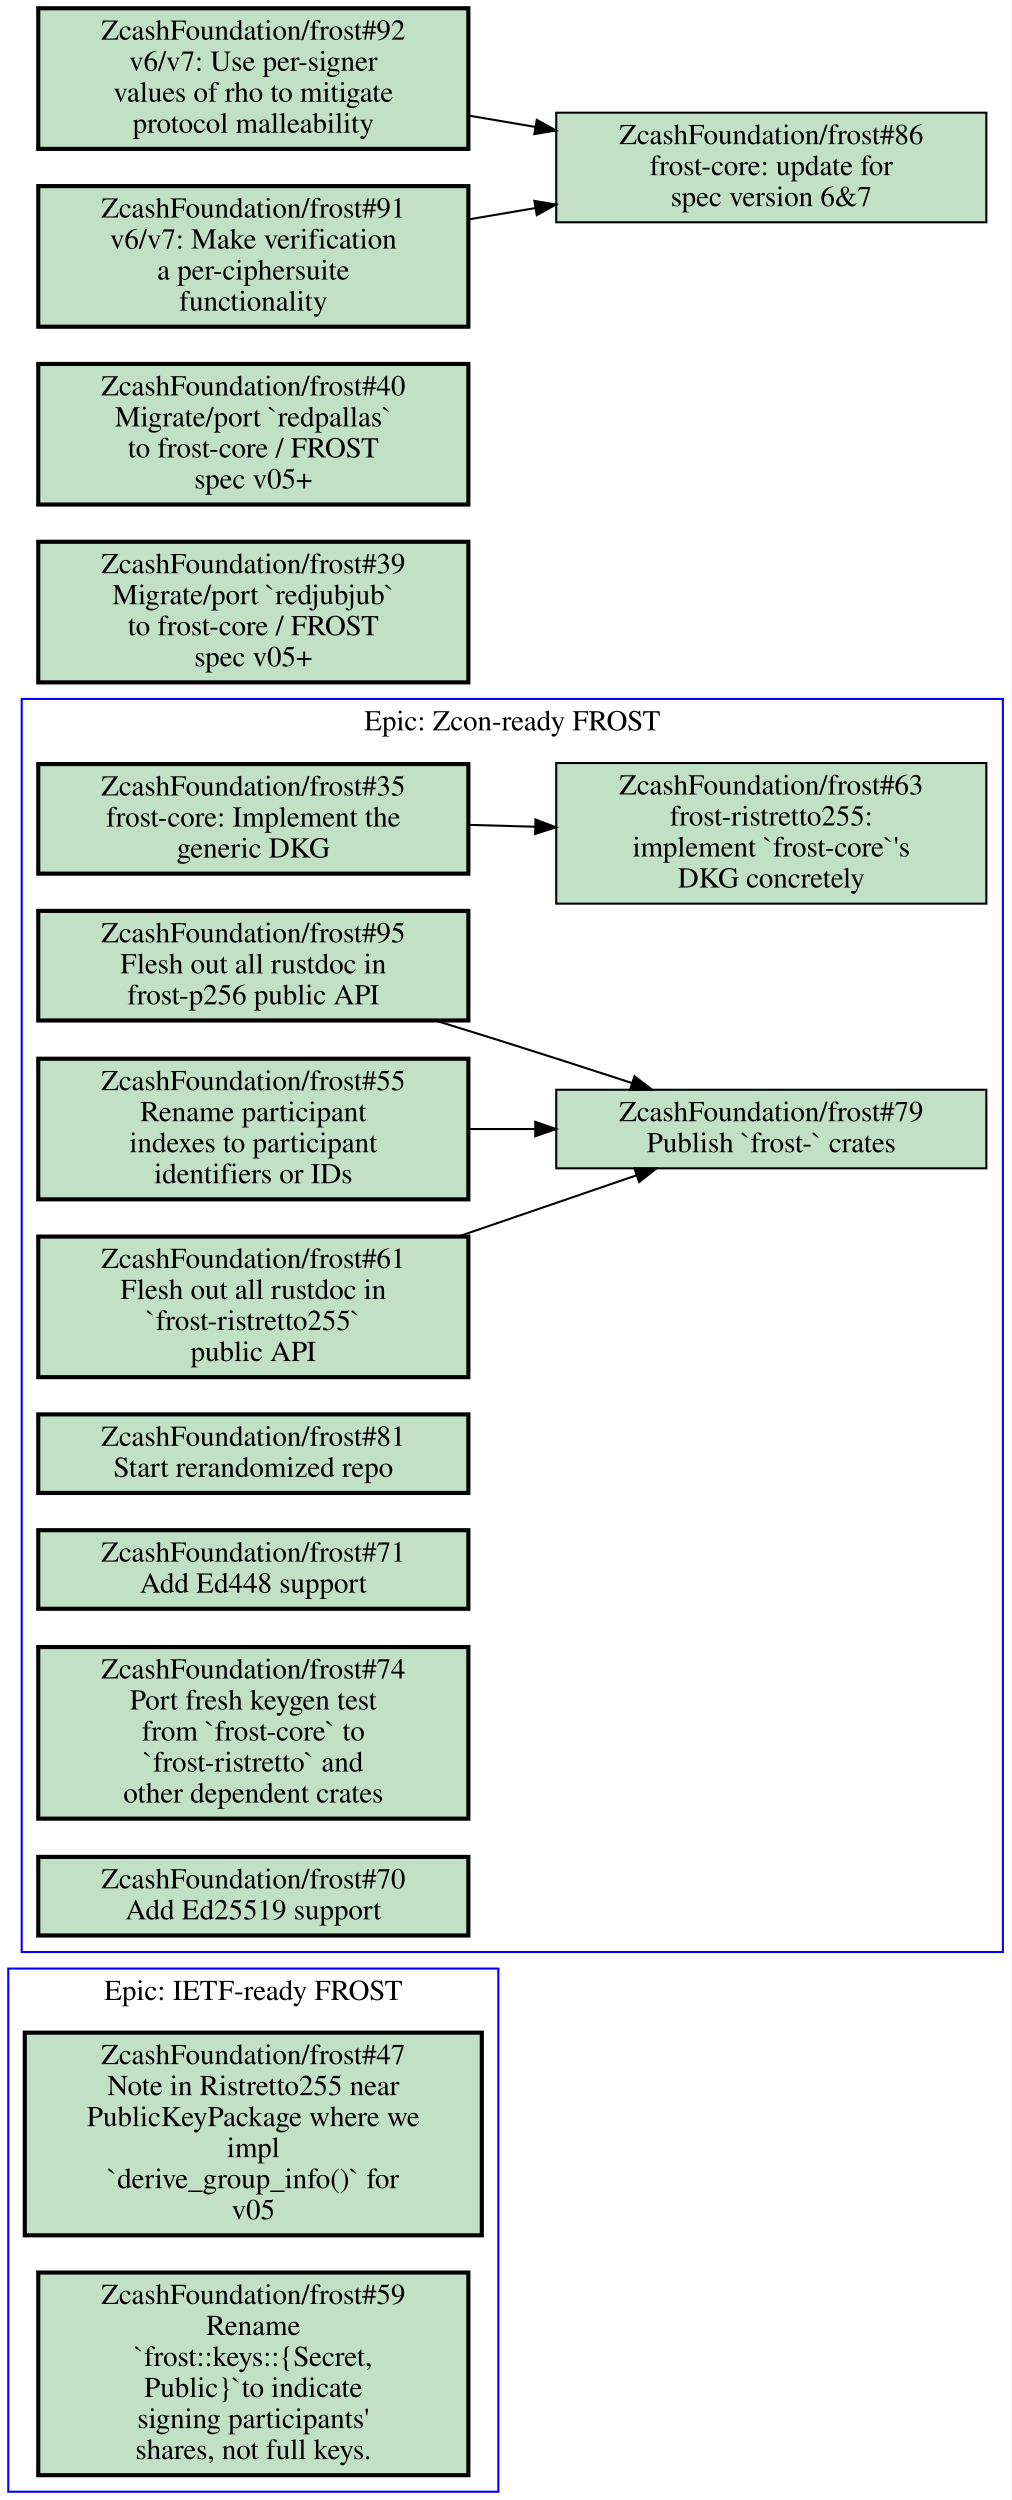
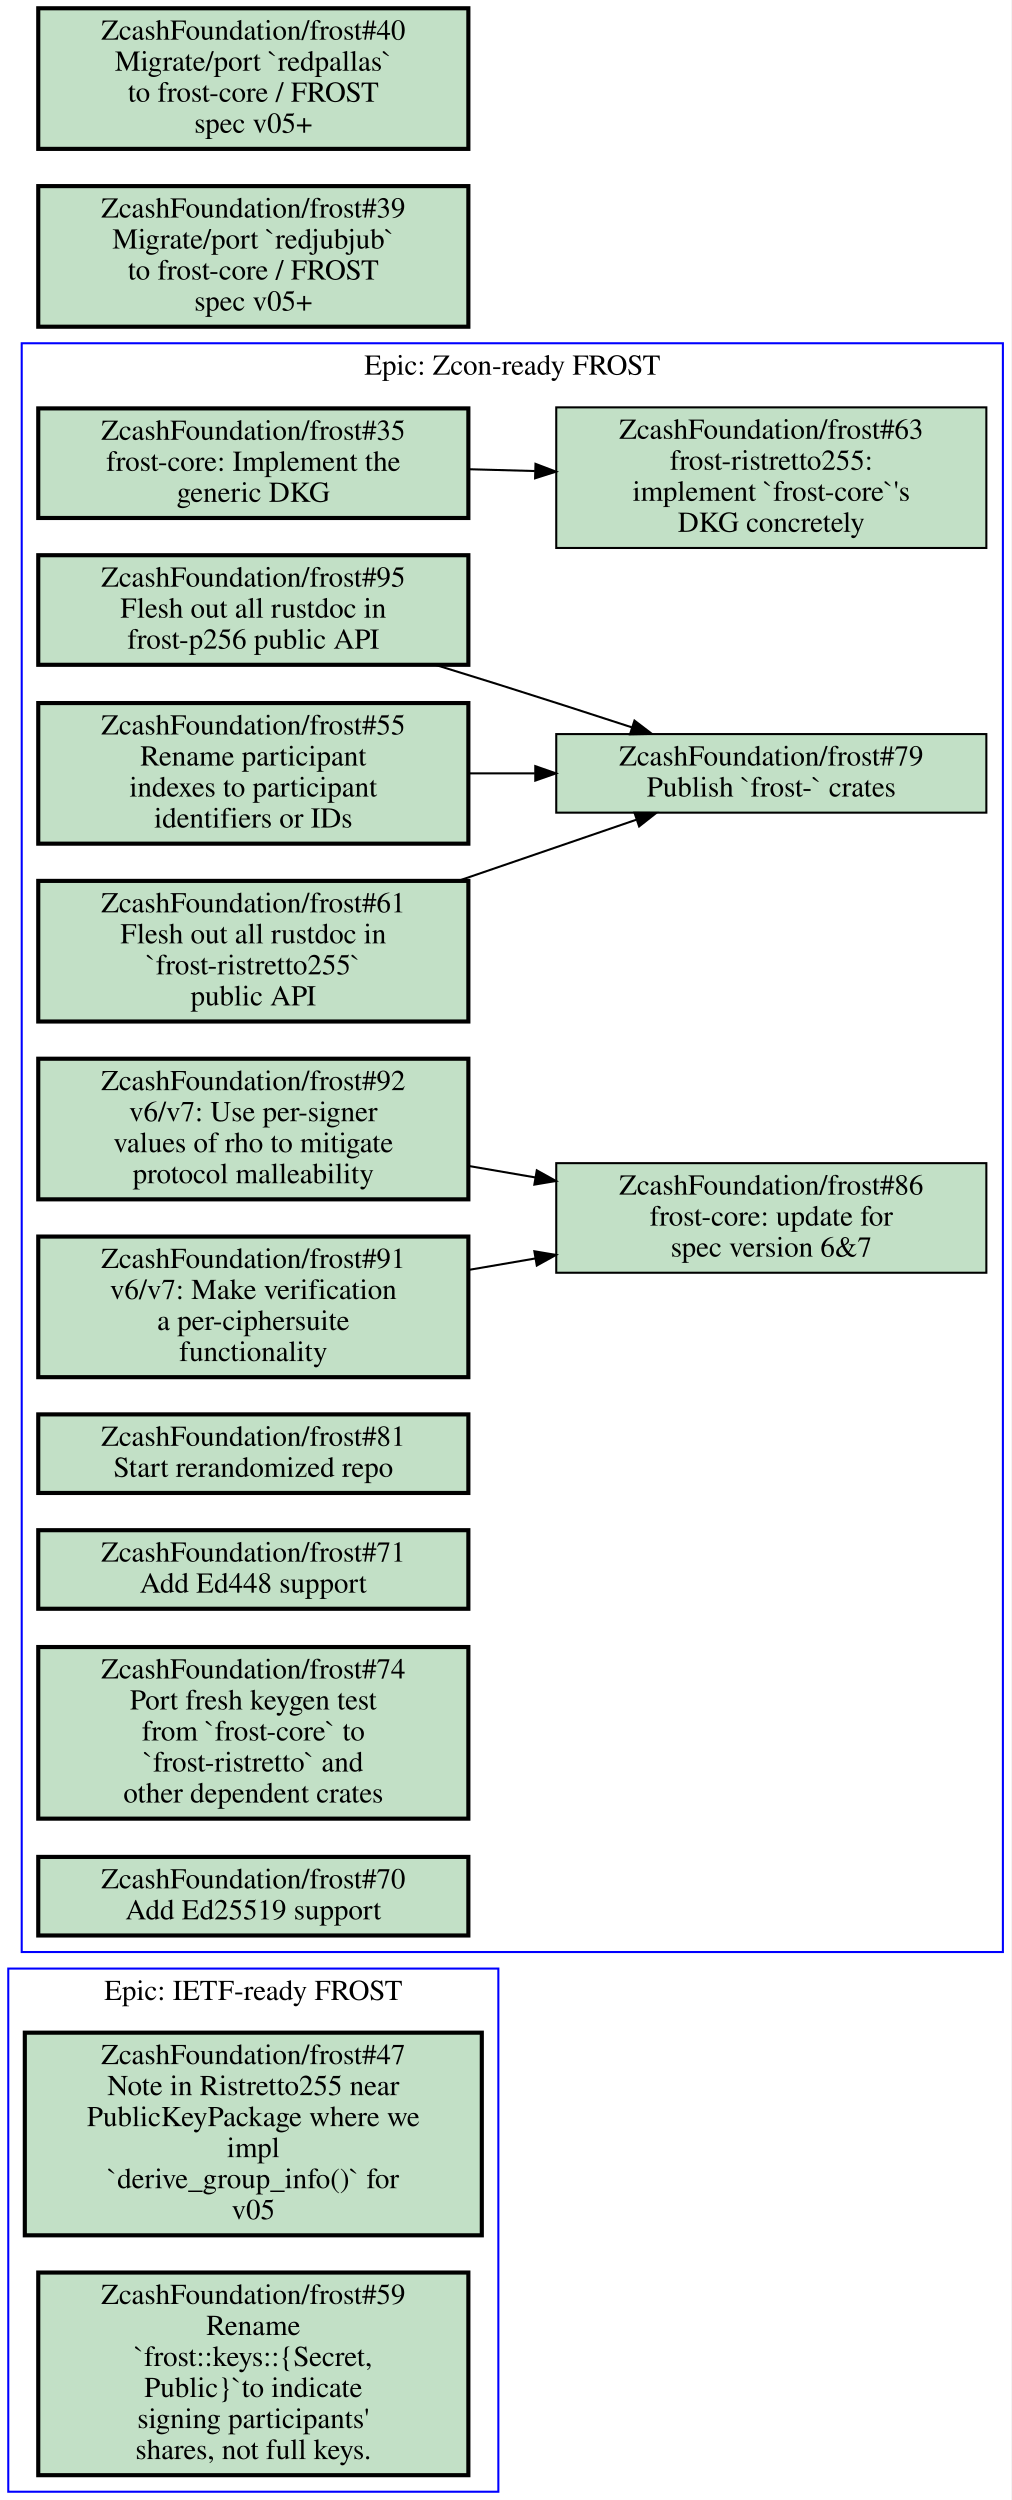
<svg xmlns="http://www.w3.org/2000/svg" xmlns:xlink="http://www.w3.org/1999/xlink" width="489pt" height="1209pt" viewBox="0.00 0.00 489.00 1209.00">
  <g id="graph0" class="graph" transform="scale(1 1) rotate(0) translate(4 1205)">
    <polygon fill="#ffffff" stroke="transparent" points="-4,4 -4,-1205 485,-1205 485,4 -4,4" />
    <g id="clust1" class="cluster">
-       <polygon fill="none" stroke="#0000ff" points="6.5,-261 6.5,-867 481,-867 481,-261 6.5,-261" />
-       <text text-anchor="middle" x="243.75" y="-851.8" font-family="Times,serif" font-size="14.00" fill="#000000">Epic: Zcon-ready FROST</text>
-     </g>
-     <g id="clust2" class="cluster">
      <polygon fill="none" stroke="#0000ff" points="0,0 0,-253 237,-253 237,0 0,0" />
      <text text-anchor="middle" x="118.5" y="-237.8" font-family="Times,serif" font-size="14.00" fill="#000000">Epic: IETF-ready FROST</text>
    </g>
+     <g id="clust2" class="cluster">
+       <polygon fill="none" stroke="#0000ff" points="6.5,-261 6.5,-1039 481,-1039 481,-261 6.5,-261" />
+       <text text-anchor="middle" x="243.75" y="-1023.8" font-family="Times,serif" font-size="14.00" fill="#000000">Epic: Zcon-ready FROST</text>
+     </g>
    <g id="node1" class="node open">
      <g id="a_node1">
-         <a xlink:href="https://github.com/ZcashFoundation/frost/issues/35" xlink:title="ZcashFoundation/frost#35&#10;frost-core: Implement the&#10;generic DKG" target="_blank">
-           <polygon fill="#c2e0c6" stroke="#000000" stroke-width="2" points="222.5,-835.5 14.5,-835.5 14.5,-782.5 222.5,-782.5 222.5,-835.5" />
-           <text text-anchor="middle" x="118.5" y="-820.3" font-family="Times,serif" font-size="14.00" fill="#000000">ZcashFoundation/frost#35</text>
-           <text text-anchor="middle" x="118.5" y="-805.3" font-family="Times,serif" font-size="14.00" fill="#000000">frost-core: Implement the</text>
-           <text text-anchor="middle" x="118.5" y="-790.3" font-family="Times,serif" font-size="14.00" fill="#000000">generic DKG</text>
-         </a>
-       </g>
-     </g>
-     <g id="node2" class="node open">
-       <g id="a_node2">
-         <a xlink:href="https://github.com/ZcashFoundation/frost/issues/63" xlink:title="ZcashFoundation/frost#63&#10;frost-ristretto255:&#10;implement `frost-core`'s&#10;DKG concretely" target="_blank">
-           <polygon fill="#c2e0c6" stroke="#000000" points="473,-836 265,-836 265,-768 473,-768 473,-836" />
-           <text text-anchor="middle" x="369" y="-820.8" font-family="Times,serif" font-size="14.00" fill="#000000">ZcashFoundation/frost#63</text>
-           <text text-anchor="middle" x="369" y="-805.8" font-family="Times,serif" font-size="14.00" fill="#000000">frost-ristretto255:</text>
-           <text text-anchor="middle" x="369" y="-790.8" font-family="Times,serif" font-size="14.00" fill="#000000">implement `frost-core`'s</text>
-           <text text-anchor="middle" x="369" y="-775.8" font-family="Times,serif" font-size="14.00" fill="#000000">DKG concretely</text>
-         </a>
-       </g>
-     </g>
-     <g id="edge1" class="edge">
-       <path fill="none" stroke="#000000" d="M222.56,-806.09C233.15,-805.8 243.96,-805.49 254.65,-805.2" />
-       <polygon fill="#000000" stroke="#000000" points="254.963,-808.693 264.86,-804.91 254.765,-801.695 254.963,-808.693" />
-     </g>
-     <g id="node3" class="node open">
-       <g id="a_node3">
-         <a xlink:href="https://github.com/ZcashFoundation/frost/issues/95" xlink:title="ZcashFoundation/frost#95&#10;Flesh out all rustdoc in&#10;frost-p256 public API" target="_blank">
-           <polygon fill="#c2e0c6" stroke="#000000" stroke-width="2" points="222.5,-764.5 14.5,-764.5 14.5,-711.5 222.5,-711.5 222.5,-764.5" />
-           <text text-anchor="middle" x="118.5" y="-749.3" font-family="Times,serif" font-size="14.00" fill="#000000">ZcashFoundation/frost#95</text>
-           <text text-anchor="middle" x="118.5" y="-734.3" font-family="Times,serif" font-size="14.00" fill="#000000">Flesh out all rustdoc in</text>
-           <text text-anchor="middle" x="118.5" y="-719.3" font-family="Times,serif" font-size="14.00" fill="#000000">frost-p256 public API</text>
-         </a>
-       </g>
-     </g>
-     <g id="node4" class="node open">
-       <g id="a_node4">
-         <a xlink:href="https://github.com/ZcashFoundation/frost/issues/79" xlink:title="ZcashFoundation/frost#79&#10;Publish `frost-` crates" target="_blank">
-           <polygon fill="#c2e0c6" stroke="#000000" points="473,-678 265,-678 265,-640 473,-640 473,-678" />
-           <text text-anchor="middle" x="369" y="-662.8" font-family="Times,serif" font-size="14.00" fill="#000000">ZcashFoundation/frost#79</text>
-           <text text-anchor="middle" x="369" y="-647.8" font-family="Times,serif" font-size="14.00" fill="#000000">Publish `frost-` crates</text>
-         </a>
-       </g>
-     </g>
-     <g id="edge2" class="edge">
-       <path fill="none" stroke="#000000" d="M206.57,-711.46C216.84,-708.3 227.16,-705.1 237,-702 258.04,-695.38 280.9,-688 301.6,-681.24" />
-       <polygon fill="#000000" stroke="#000000" points="302.83,-684.52 311.25,-678.09 300.658,-677.866 302.83,-684.52" />
-     </g>
-     <g id="node5" class="node open">
-       <g id="a_node5">
-         <a xlink:href="https://github.com/ZcashFoundation/frost/issues/55" xlink:title="ZcashFoundation/frost#55&#10;Rename participant&#10;indexes to participant&#10;identifiers or IDs" target="_blank">
-           <polygon fill="#c2e0c6" stroke="#000000" stroke-width="2" points="222.5,-693 14.5,-693 14.5,-625 222.5,-625 222.5,-693" />
-           <text text-anchor="middle" x="118.5" y="-677.8" font-family="Times,serif" font-size="14.00" fill="#000000">ZcashFoundation/frost#55</text>
-           <text text-anchor="middle" x="118.5" y="-662.8" font-family="Times,serif" font-size="14.00" fill="#000000">Rename participant</text>
-           <text text-anchor="middle" x="118.5" y="-647.8" font-family="Times,serif" font-size="14.00" fill="#000000">indexes to participant</text>
-           <text text-anchor="middle" x="118.5" y="-632.8" font-family="Times,serif" font-size="14.00" fill="#000000">identifiers or IDs</text>
-         </a>
-       </g>
-     </g>
-     <g id="edge3" class="edge">
-       <path fill="none" stroke="#000000" d="M222.56,-659C233.15,-659 243.96,-659 254.65,-659" />
-       <polygon fill="#000000" stroke="#000000" points="254.86,-662.5 264.86,-659 254.86,-655.5 254.86,-662.5" />
-     </g>
-     <g id="node6" class="node open">
-       <g id="a_node6">
-         <a xlink:href="https://github.com/ZcashFoundation/frost/issues/61" xlink:title="ZcashFoundation/frost#61&#10;Flesh out all rustdoc in&#10;`frost-ristretto255`&#10;public API" target="_blank">
-           <polygon fill="#c2e0c6" stroke="#000000" stroke-width="2" points="222.5,-607 14.5,-607 14.5,-539 222.5,-539 222.5,-607" />
-           <text text-anchor="middle" x="118.5" y="-591.8" font-family="Times,serif" font-size="14.00" fill="#000000">ZcashFoundation/frost#61</text>
-           <text text-anchor="middle" x="118.5" y="-576.8" font-family="Times,serif" font-size="14.00" fill="#000000">Flesh out all rustdoc in</text>
-           <text text-anchor="middle" x="118.5" y="-561.8" font-family="Times,serif" font-size="14.00" fill="#000000">`frost-ristretto255`</text>
-           <text text-anchor="middle" x="118.5" y="-546.8" font-family="Times,serif" font-size="14.00" fill="#000000">public API</text>
-         </a>
-       </g>
-     </g>
-     <g id="edge4" class="edge">
-       <path fill="none" stroke="#000000" d="M217.86,-607.11C246.69,-617.01 277.43,-627.56 303.61,-636.55" />
-       <polygon fill="#000000" stroke="#000000" points="302.815,-639.977 313.41,-639.91 305.086,-633.356 302.815,-639.977" />
-     </g>
-     <g id="node7" class="node open">
-       <g id="a_node7">
-         <a xlink:href="https://github.com/ZcashFoundation/frost/issues/81" xlink:title="ZcashFoundation/frost#81&#10;Start rerandomized repo" target="_blank">
-           <polygon fill="#c2e0c6" stroke="#000000" stroke-width="2" points="222.5,-521 14.5,-521 14.5,-483 222.5,-483 222.5,-521" />
-           <text text-anchor="middle" x="118.5" y="-505.8" font-family="Times,serif" font-size="14.00" fill="#000000">ZcashFoundation/frost#81</text>
-           <text text-anchor="middle" x="118.5" y="-490.8" font-family="Times,serif" font-size="14.00" fill="#000000">Start rerandomized repo</text>
-         </a>
-       </g>
-     </g>
-     <g id="node8" class="node open">
-       <g id="a_node8">
-         <a xlink:href="https://github.com/ZcashFoundation/frost/issues/71" xlink:title="ZcashFoundation/frost#71&#10;Add Ed448 support" target="_blank">
-           <polygon fill="#c2e0c6" stroke="#000000" stroke-width="2" points="222.5,-465 14.5,-465 14.5,-427 222.5,-427 222.5,-465" />
-           <text text-anchor="middle" x="118.5" y="-449.8" font-family="Times,serif" font-size="14.00" fill="#000000">ZcashFoundation/frost#71</text>
-           <text text-anchor="middle" x="118.5" y="-434.8" font-family="Times,serif" font-size="14.00" fill="#000000">Add Ed448 support</text>
-         </a>
-       </g>
-     </g>
-     <g id="node9" class="node open">
-       <g id="a_node9">
-         <a xlink:href="https://github.com/ZcashFoundation/frost/issues/74" xlink:title="ZcashFoundation/frost#74&#10;Port fresh keygen test&#10;from `frost-core` to&#10;`frost-ristretto` and&#10;other dependent crates" target="_blank">
-           <polygon fill="#c2e0c6" stroke="#000000" stroke-width="2" points="222.5,-408.5 14.5,-408.5 14.5,-325.5 222.5,-325.5 222.5,-408.5" />
-           <text text-anchor="middle" x="118.5" y="-393.3" font-family="Times,serif" font-size="14.00" fill="#000000">ZcashFoundation/frost#74</text>
-           <text text-anchor="middle" x="118.5" y="-378.3" font-family="Times,serif" font-size="14.00" fill="#000000">Port fresh keygen test</text>
-           <text text-anchor="middle" x="118.5" y="-363.3" font-family="Times,serif" font-size="14.00" fill="#000000">from `frost-core` to</text>
-           <text text-anchor="middle" x="118.5" y="-348.3" font-family="Times,serif" font-size="14.00" fill="#000000">`frost-ristretto` and</text>
-           <text text-anchor="middle" x="118.5" y="-333.3" font-family="Times,serif" font-size="14.00" fill="#000000">other dependent crates</text>
-         </a>
-       </g>
-     </g>
-     <g id="node10" class="node open">
-       <g id="a_node10">
-         <a xlink:href="https://github.com/ZcashFoundation/frost/issues/70" xlink:title="ZcashFoundation/frost#70&#10;Add Ed25519 support" target="_blank">
-           <polygon fill="#c2e0c6" stroke="#000000" stroke-width="2" points="222.5,-307 14.5,-307 14.5,-269 222.5,-269 222.5,-307" />
-           <text text-anchor="middle" x="118.5" y="-291.8" font-family="Times,serif" font-size="14.00" fill="#000000">ZcashFoundation/frost#70</text>
-           <text text-anchor="middle" x="118.5" y="-276.8" font-family="Times,serif" font-size="14.00" fill="#000000">Add Ed25519 support</text>
-         </a>
-       </g>
-     </g>
-     <g id="node11" class="node open">
-       <g id="a_node11">
        <a xlink:href="https://github.com/ZcashFoundation/frost/issues/47" xlink:title="ZcashFoundation/frost#47&#10;Note in Ristretto255 near&#10;PublicKeyPackage where we&#10;impl&#10;`derive_group_info()` for&#10;v05" target="_blank">
          <polygon fill="#c2e0c6" stroke="#000000" stroke-width="2" points="229,-222 8,-222 8,-124 229,-124 229,-222" />
          <text text-anchor="middle" x="118.5" y="-206.8" font-family="Times,serif" font-size="14.00" fill="#000000">ZcashFoundation/frost#47</text>
          <text text-anchor="middle" x="118.5" y="-191.8" font-family="Times,serif" font-size="14.00" fill="#000000">Note in Ristretto255 near</text>
          <text text-anchor="middle" x="118.5" y="-176.8" font-family="Times,serif" font-size="14.00" fill="#000000">PublicKeyPackage where we</text>
          <text text-anchor="middle" x="118.5" y="-161.8" font-family="Times,serif" font-size="14.00" fill="#000000">impl</text>
          <text text-anchor="middle" x="118.5" y="-146.8" font-family="Times,serif" font-size="14.00" fill="#000000">`derive_group_info()` for</text>
          <text text-anchor="middle" x="118.5" y="-131.8" font-family="Times,serif" font-size="14.00" fill="#000000">v05</text>
        </a>
      </g>
    </g>
-     <g id="node12" class="node open">
-       <g id="a_node12">
+     <g id="node2" class="node open">
+       <g id="a_node2">
        <a xlink:href="https://github.com/ZcashFoundation/frost/issues/59" xlink:title="ZcashFoundation/frost#59&#10;Rename&#10;`frost::keys::{Secret,&#10;Public}`to indicate&#10;signing participants'&#10;shares, not full keys." target="_blank">
          <polygon fill="#c2e0c6" stroke="#000000" stroke-width="2" points="222.5,-106 14.5,-106 14.5,-8 222.5,-8 222.5,-106" />
          <text text-anchor="middle" x="118.5" y="-90.8" font-family="Times,serif" font-size="14.00" fill="#000000">ZcashFoundation/frost#59</text>
          <text text-anchor="middle" x="118.5" y="-75.8" font-family="Times,serif" font-size="14.00" fill="#000000">Rename</text>
          <text text-anchor="middle" x="118.5" y="-60.8" font-family="Times,serif" font-size="14.00" fill="#000000">`frost::keys::{Secret,</text>
          <text text-anchor="middle" x="118.5" y="-45.8" font-family="Times,serif" font-size="14.00" fill="#000000">Public}`to indicate</text>
          <text text-anchor="middle" x="118.5" y="-30.8" font-family="Times,serif" font-size="14.00" fill="#000000">signing participants'</text>
          <text text-anchor="middle" x="118.5" y="-15.8" font-family="Times,serif" font-size="14.00" fill="#000000">shares, not full keys.</text>
        </a>
      </g>
    </g>
+     <g id="node3" class="node open">
+       <g id="a_node3">
+         <a xlink:href="https://github.com/ZcashFoundation/frost/issues/35" xlink:title="ZcashFoundation/frost#35&#10;frost-core: Implement the&#10;generic DKG" target="_blank">
+           <polygon fill="#c2e0c6" stroke="#000000" stroke-width="2" points="222.5,-1007.5 14.5,-1007.5 14.5,-954.5 222.5,-954.5 222.5,-1007.5" />
+           <text text-anchor="middle" x="118.5" y="-992.3" font-family="Times,serif" font-size="14.00" fill="#000000">ZcashFoundation/frost#35</text>
+           <text text-anchor="middle" x="118.5" y="-977.3" font-family="Times,serif" font-size="14.00" fill="#000000">frost-core: Implement the</text>
+           <text text-anchor="middle" x="118.5" y="-962.3" font-family="Times,serif" font-size="14.00" fill="#000000">generic DKG</text>
+         </a>
+       </g>
+     </g>
+     <g id="node4" class="node open">
+       <g id="a_node4">
+         <a xlink:href="https://github.com/ZcashFoundation/frost/issues/63" xlink:title="ZcashFoundation/frost#63&#10;frost-ristretto255:&#10;implement `frost-core`'s&#10;DKG concretely" target="_blank">
+           <polygon fill="#c2e0c6" stroke="#000000" points="473,-1008 265,-1008 265,-940 473,-940 473,-1008" />
+           <text text-anchor="middle" x="369" y="-992.8" font-family="Times,serif" font-size="14.00" fill="#000000">ZcashFoundation/frost#63</text>
+           <text text-anchor="middle" x="369" y="-977.8" font-family="Times,serif" font-size="14.00" fill="#000000">frost-ristretto255:</text>
+           <text text-anchor="middle" x="369" y="-962.8" font-family="Times,serif" font-size="14.00" fill="#000000">implement `frost-core`'s</text>
+           <text text-anchor="middle" x="369" y="-947.8" font-family="Times,serif" font-size="14.00" fill="#000000">DKG concretely</text>
+         </a>
+       </g>
+     </g>
+     <g id="edge1" class="edge">
+       <path fill="none" stroke="#000000" d="M222.56,-978.09C233.15,-977.8 243.96,-977.49 254.65,-977.2" />
+       <polygon fill="#000000" stroke="#000000" points="254.963,-980.693 264.86,-976.91 254.765,-973.695 254.963,-980.693" />
+     </g>
+     <g id="node5" class="node open">
+       <g id="a_node5">
+         <a xlink:href="https://github.com/ZcashFoundation/frost/issues/86" xlink:title="ZcashFoundation/frost#86&#10;frost-core: update for&#10;spec version 6&amp;7" target="_blank">
+           <polygon fill="#c2e0c6" stroke="#000000" points="473,-642.5 265,-642.5 265,-589.5 473,-589.5 473,-642.5" />
+           <text text-anchor="middle" x="369" y="-627.3" font-family="Times,serif" font-size="14.00" fill="#000000">ZcashFoundation/frost#86</text>
+           <text text-anchor="middle" x="369" y="-612.3" font-family="Times,serif" font-size="14.00" fill="#000000">frost-core: update for</text>
+           <text text-anchor="middle" x="369" y="-597.3" font-family="Times,serif" font-size="14.00" fill="#000000">spec version 6&amp;7</text>
+         </a>
+       </g>
+     </g>
+     <g id="node6" class="node open">
+       <g id="a_node6">
+         <a xlink:href="https://github.com/ZcashFoundation/frost/issues/95" xlink:title="ZcashFoundation/frost#95&#10;Flesh out all rustdoc in&#10;frost-p256 public API" target="_blank">
+           <polygon fill="#c2e0c6" stroke="#000000" stroke-width="2" points="222.5,-936.5 14.5,-936.5 14.5,-883.5 222.5,-883.5 222.5,-936.5" />
+           <text text-anchor="middle" x="118.5" y="-921.3" font-family="Times,serif" font-size="14.00" fill="#000000">ZcashFoundation/frost#95</text>
+           <text text-anchor="middle" x="118.5" y="-906.3" font-family="Times,serif" font-size="14.00" fill="#000000">Flesh out all rustdoc in</text>
+           <text text-anchor="middle" x="118.5" y="-891.3" font-family="Times,serif" font-size="14.00" fill="#000000">frost-p256 public API</text>
+         </a>
+       </g>
+     </g>
+     <g id="node7" class="node open">
+       <g id="a_node7">
+         <a xlink:href="https://github.com/ZcashFoundation/frost/issues/79" xlink:title="ZcashFoundation/frost#79&#10;Publish `frost-` crates" target="_blank">
+           <polygon fill="#c2e0c6" stroke="#000000" points="473,-850 265,-850 265,-812 473,-812 473,-850" />
+           <text text-anchor="middle" x="369" y="-834.8" font-family="Times,serif" font-size="14.00" fill="#000000">ZcashFoundation/frost#79</text>
+           <text text-anchor="middle" x="369" y="-819.8" font-family="Times,serif" font-size="14.00" fill="#000000">Publish `frost-` crates</text>
+         </a>
+       </g>
+     </g>
+     <g id="edge2" class="edge">
+       <path fill="none" stroke="#000000" d="M206.57,-883.46C216.84,-880.3 227.16,-877.1 237,-874 258.04,-867.38 280.9,-860 301.6,-853.24" />
+       <polygon fill="#000000" stroke="#000000" points="302.83,-856.52 311.25,-850.09 300.658,-849.866 302.83,-856.52" />
+     </g>
+     <g id="node8" class="node open">
+       <g id="a_node8">
+         <a xlink:href="https://github.com/ZcashFoundation/frost/issues/55" xlink:title="ZcashFoundation/frost#55&#10;Rename participant&#10;indexes to participant&#10;identifiers or IDs" target="_blank">
+           <polygon fill="#c2e0c6" stroke="#000000" stroke-width="2" points="222.5,-865 14.5,-865 14.5,-797 222.5,-797 222.5,-865" />
+           <text text-anchor="middle" x="118.5" y="-849.8" font-family="Times,serif" font-size="14.00" fill="#000000">ZcashFoundation/frost#55</text>
+           <text text-anchor="middle" x="118.5" y="-834.8" font-family="Times,serif" font-size="14.00" fill="#000000">Rename participant</text>
+           <text text-anchor="middle" x="118.5" y="-819.8" font-family="Times,serif" font-size="14.00" fill="#000000">indexes to participant</text>
+           <text text-anchor="middle" x="118.5" y="-804.8" font-family="Times,serif" font-size="14.00" fill="#000000">identifiers or IDs</text>
+         </a>
+       </g>
+     </g>
+     <g id="edge3" class="edge">
+       <path fill="none" stroke="#000000" d="M222.56,-831C233.15,-831 243.96,-831 254.65,-831" />
+       <polygon fill="#000000" stroke="#000000" points="254.86,-834.5 264.86,-831 254.86,-827.5 254.86,-834.5" />
+     </g>
+     <g id="node9" class="node open">
+       <g id="a_node9">
+         <a xlink:href="https://github.com/ZcashFoundation/frost/issues/61" xlink:title="ZcashFoundation/frost#61&#10;Flesh out all rustdoc in&#10;`frost-ristretto255`&#10;public API" target="_blank">
+           <polygon fill="#c2e0c6" stroke="#000000" stroke-width="2" points="222.5,-779 14.5,-779 14.5,-711 222.5,-711 222.5,-779" />
+           <text text-anchor="middle" x="118.5" y="-763.8" font-family="Times,serif" font-size="14.00" fill="#000000">ZcashFoundation/frost#61</text>
+           <text text-anchor="middle" x="118.5" y="-748.8" font-family="Times,serif" font-size="14.00" fill="#000000">Flesh out all rustdoc in</text>
+           <text text-anchor="middle" x="118.5" y="-733.8" font-family="Times,serif" font-size="14.00" fill="#000000">`frost-ristretto255`</text>
+           <text text-anchor="middle" x="118.5" y="-718.8" font-family="Times,serif" font-size="14.00" fill="#000000">public API</text>
+         </a>
+       </g>
+     </g>
+     <g id="edge4" class="edge">
+       <path fill="none" stroke="#000000" d="M217.86,-779.11C246.69,-789.01 277.43,-799.56 303.61,-808.55" />
+       <polygon fill="#000000" stroke="#000000" points="302.815,-811.977 313.41,-811.91 305.086,-805.356 302.815,-811.977" />
+     </g>
+     <g id="node10" class="node open">
+       <g id="a_node10">
+         <a xlink:href="https://github.com/ZcashFoundation/frost/issues/92" xlink:title="ZcashFoundation/frost#92&#10;v6/v7: Use per-signer&#10;values of rho to mitigate&#10;protocol malleability" target="_blank">
+           <polygon fill="#c2e0c6" stroke="#000000" stroke-width="2" points="222.5,-693 14.5,-693 14.5,-625 222.5,-625 222.5,-693" />
+           <text text-anchor="middle" x="118.5" y="-677.8" font-family="Times,serif" font-size="14.00" fill="#000000">ZcashFoundation/frost#92</text>
+           <text text-anchor="middle" x="118.5" y="-662.8" font-family="Times,serif" font-size="14.00" fill="#000000">v6/v7: Use per-signer</text>
+           <text text-anchor="middle" x="118.5" y="-647.8" font-family="Times,serif" font-size="14.00" fill="#000000">values of rho to mitigate</text>
+           <text text-anchor="middle" x="118.5" y="-632.8" font-family="Times,serif" font-size="14.00" fill="#000000">protocol malleability</text>
+         </a>
+       </g>
+     </g>
+     <g id="edge5" class="edge">
+       <path fill="none" stroke="#000000" d="M222.56,-641.14C233.26,-639.3 244.18,-637.43 254.98,-635.57" />
+       <polygon fill="#000000" stroke="#000000" points="255.593,-639.016 264.86,-633.88 254.413,-632.116 255.593,-639.016" />
+     </g>
+     <g id="node11" class="node open">
+       <g id="a_node11">
+         <a xlink:href="https://github.com/ZcashFoundation/frost/issues/91" xlink:title="ZcashFoundation/frost#91&#10;v6/v7: Make verification&#10;a per-ciphersuite&#10;functionality" target="_blank">
+           <polygon fill="#c2e0c6" stroke="#000000" stroke-width="2" points="222.5,-607 14.5,-607 14.5,-539 222.5,-539 222.5,-607" />
+           <text text-anchor="middle" x="118.5" y="-591.8" font-family="Times,serif" font-size="14.00" fill="#000000">ZcashFoundation/frost#91</text>
+           <text text-anchor="middle" x="118.5" y="-576.8" font-family="Times,serif" font-size="14.00" fill="#000000">v6/v7: Make verification</text>
+           <text text-anchor="middle" x="118.5" y="-561.8" font-family="Times,serif" font-size="14.00" fill="#000000">a per-ciphersuite</text>
+           <text text-anchor="middle" x="118.5" y="-546.8" font-family="Times,serif" font-size="14.00" fill="#000000">functionality</text>
+         </a>
+       </g>
+     </g>
+     <g id="edge6" class="edge">
+       <path fill="none" stroke="#000000" d="M222.56,-590.86C233.26,-592.7 244.18,-594.57 254.98,-596.43" />
+       <polygon fill="#000000" stroke="#000000" points="254.413,-599.884 264.86,-598.12 255.593,-592.984 254.413,-599.884" />
+     </g>
+     <g id="node12" class="node open">
+       <g id="a_node12">
+         <a xlink:href="https://github.com/ZcashFoundation/frost/issues/81" xlink:title="ZcashFoundation/frost#81&#10;Start rerandomized repo" target="_blank">
+           <polygon fill="#c2e0c6" stroke="#000000" stroke-width="2" points="222.5,-521 14.5,-521 14.5,-483 222.5,-483 222.5,-521" />
+           <text text-anchor="middle" x="118.5" y="-505.8" font-family="Times,serif" font-size="14.00" fill="#000000">ZcashFoundation/frost#81</text>
+           <text text-anchor="middle" x="118.5" y="-490.8" font-family="Times,serif" font-size="14.00" fill="#000000">Start rerandomized repo</text>
+         </a>
+       </g>
+     </g>
    <g id="node13" class="node open">
      <g id="a_node13">
-         <a xlink:href="https://github.com/ZcashFoundation/frost/issues/39" xlink:title="ZcashFoundation/frost#39&#10;Migrate/port `redjubjub`&#10;to frost-core / FROST&#10;spec v05+" target="_blank">
-           <polygon fill="#c2e0c6" stroke="#000000" stroke-width="2" points="222.5,-943 14.5,-943 14.5,-875 222.5,-875 222.5,-943" />
-           <text text-anchor="middle" x="118.5" y="-927.8" font-family="Times,serif" font-size="14.00" fill="#000000">ZcashFoundation/frost#39</text>
-           <text text-anchor="middle" x="118.5" y="-912.8" font-family="Times,serif" font-size="14.00" fill="#000000">Migrate/port `redjubjub`</text>
-           <text text-anchor="middle" x="118.5" y="-897.8" font-family="Times,serif" font-size="14.00" fill="#000000">to frost-core / FROST</text>
-           <text text-anchor="middle" x="118.5" y="-882.8" font-family="Times,serif" font-size="14.00" fill="#000000">spec v05+</text>
+         <a xlink:href="https://github.com/ZcashFoundation/frost/issues/71" xlink:title="ZcashFoundation/frost#71&#10;Add Ed448 support" target="_blank">
+           <polygon fill="#c2e0c6" stroke="#000000" stroke-width="2" points="222.5,-465 14.5,-465 14.5,-427 222.5,-427 222.5,-465" />
+           <text text-anchor="middle" x="118.5" y="-449.8" font-family="Times,serif" font-size="14.00" fill="#000000">ZcashFoundation/frost#71</text>
+           <text text-anchor="middle" x="118.5" y="-434.8" font-family="Times,serif" font-size="14.00" fill="#000000">Add Ed448 support</text>
        </a>
      </g>
    </g>
    <g id="node14" class="node open">
      <g id="a_node14">
-         <a xlink:href="https://github.com/ZcashFoundation/frost/issues/40" xlink:title="ZcashFoundation/frost#40&#10;Migrate/port `redpallas`&#10;to frost-core / FROST&#10;spec v05+" target="_blank">
-           <polygon fill="#c2e0c6" stroke="#000000" stroke-width="2" points="222.5,-1029 14.5,-1029 14.5,-961 222.5,-961 222.5,-1029" />
-           <text text-anchor="middle" x="118.5" y="-1013.8" font-family="Times,serif" font-size="14.00" fill="#000000">ZcashFoundation/frost#40</text>
-           <text text-anchor="middle" x="118.5" y="-998.8" font-family="Times,serif" font-size="14.00" fill="#000000">Migrate/port `redpallas`</text>
-           <text text-anchor="middle" x="118.5" y="-983.8" font-family="Times,serif" font-size="14.00" fill="#000000">to frost-core / FROST</text>
-           <text text-anchor="middle" x="118.5" y="-968.8" font-family="Times,serif" font-size="14.00" fill="#000000">spec v05+</text>
+         <a xlink:href="https://github.com/ZcashFoundation/frost/issues/74" xlink:title="ZcashFoundation/frost#74&#10;Port fresh keygen test&#10;from `frost-core` to&#10;`frost-ristretto` and&#10;other dependent crates" target="_blank">
+           <polygon fill="#c2e0c6" stroke="#000000" stroke-width="2" points="222.5,-408.5 14.5,-408.5 14.5,-325.5 222.5,-325.5 222.5,-408.5" />
+           <text text-anchor="middle" x="118.5" y="-393.3" font-family="Times,serif" font-size="14.00" fill="#000000">ZcashFoundation/frost#74</text>
+           <text text-anchor="middle" x="118.5" y="-378.3" font-family="Times,serif" font-size="14.00" fill="#000000">Port fresh keygen test</text>
+           <text text-anchor="middle" x="118.5" y="-363.3" font-family="Times,serif" font-size="14.00" fill="#000000">from `frost-core` to</text>
+           <text text-anchor="middle" x="118.5" y="-348.3" font-family="Times,serif" font-size="14.00" fill="#000000">`frost-ristretto` and</text>
+           <text text-anchor="middle" x="118.5" y="-333.3" font-family="Times,serif" font-size="14.00" fill="#000000">other dependent crates</text>
        </a>
      </g>
    </g>
    <g id="node15" class="node open">
      <g id="a_node15">
-         <a xlink:href="https://github.com/ZcashFoundation/frost/issues/86" xlink:title="ZcashFoundation/frost#86&#10;frost-core: update for&#10;spec version 6&amp;7" target="_blank">
-           <polygon fill="#c2e0c6" stroke="#000000" points="473,-1150.5 265,-1150.5 265,-1097.5 473,-1097.5 473,-1150.5" />
-           <text text-anchor="middle" x="369" y="-1135.3" font-family="Times,serif" font-size="14.00" fill="#000000">ZcashFoundation/frost#86</text>
-           <text text-anchor="middle" x="369" y="-1120.3" font-family="Times,serif" font-size="14.00" fill="#000000">frost-core: update for</text>
-           <text text-anchor="middle" x="369" y="-1105.3" font-family="Times,serif" font-size="14.00" fill="#000000">spec version 6&amp;7</text>
+         <a xlink:href="https://github.com/ZcashFoundation/frost/issues/70" xlink:title="ZcashFoundation/frost#70&#10;Add Ed25519 support" target="_blank">
+           <polygon fill="#c2e0c6" stroke="#000000" stroke-width="2" points="222.5,-307 14.5,-307 14.5,-269 222.5,-269 222.5,-307" />
+           <text text-anchor="middle" x="118.5" y="-291.8" font-family="Times,serif" font-size="14.00" fill="#000000">ZcashFoundation/frost#70</text>
+           <text text-anchor="middle" x="118.5" y="-276.8" font-family="Times,serif" font-size="14.00" fill="#000000">Add Ed25519 support</text>
        </a>
      </g>
    </g>
    <g id="node16" class="node open">
      <g id="a_node16">
-         <a xlink:href="https://github.com/ZcashFoundation/frost/issues/92" xlink:title="ZcashFoundation/frost#92&#10;v6/v7: Use per-signer&#10;values of rho to mitigate&#10;protocol malleability" target="_blank">
-           <polygon fill="#c2e0c6" stroke="#000000" stroke-width="2" points="222.5,-1201 14.5,-1201 14.5,-1133 222.5,-1133 222.5,-1201" />
-           <text text-anchor="middle" x="118.5" y="-1185.8" font-family="Times,serif" font-size="14.00" fill="#000000">ZcashFoundation/frost#92</text>
-           <text text-anchor="middle" x="118.5" y="-1170.8" font-family="Times,serif" font-size="14.00" fill="#000000">v6/v7: Use per-signer</text>
-           <text text-anchor="middle" x="118.5" y="-1155.8" font-family="Times,serif" font-size="14.00" fill="#000000">values of rho to mitigate</text>
-           <text text-anchor="middle" x="118.5" y="-1140.8" font-family="Times,serif" font-size="14.00" fill="#000000">protocol malleability</text>
-         </a>
-       </g>
-     </g>
-     <g id="edge5" class="edge">
-       <path fill="none" stroke="#000000" d="M222.56,-1149.1C233.26,-1147.3 244.18,-1145.4 254.98,-1143.6" />
-       <polygon fill="#000000" stroke="#000000" points="255.598,-1147.045 264.86,-1141.9 254.411,-1140.147 255.598,-1147.045" />
+         <a xlink:href="https://github.com/ZcashFoundation/frost/issues/39" xlink:title="ZcashFoundation/frost#39&#10;Migrate/port `redjubjub`&#10;to frost-core / FROST&#10;spec v05+" target="_blank">
+           <polygon fill="#c2e0c6" stroke="#000000" stroke-width="2" points="222.5,-1115 14.5,-1115 14.5,-1047 222.5,-1047 222.5,-1115" />
+           <text text-anchor="middle" x="118.5" y="-1099.8" font-family="Times,serif" font-size="14.00" fill="#000000">ZcashFoundation/frost#39</text>
+           <text text-anchor="middle" x="118.5" y="-1084.8" font-family="Times,serif" font-size="14.00" fill="#000000">Migrate/port `redjubjub`</text>
+           <text text-anchor="middle" x="118.5" y="-1069.8" font-family="Times,serif" font-size="14.00" fill="#000000">to frost-core / FROST</text>
+           <text text-anchor="middle" x="118.5" y="-1054.8" font-family="Times,serif" font-size="14.00" fill="#000000">spec v05+</text>
+         </a>
+       </g>
    </g>
    <g id="node17" class="node open">
      <g id="a_node17">
-         <a xlink:href="https://github.com/ZcashFoundation/frost/issues/91" xlink:title="ZcashFoundation/frost#91&#10;v6/v7: Make verification&#10;a per-ciphersuite&#10;functionality" target="_blank">
-           <polygon fill="#c2e0c6" stroke="#000000" stroke-width="2" points="222.5,-1115 14.5,-1115 14.5,-1047 222.5,-1047 222.5,-1115" />
-           <text text-anchor="middle" x="118.5" y="-1099.8" font-family="Times,serif" font-size="14.00" fill="#000000">ZcashFoundation/frost#91</text>
-           <text text-anchor="middle" x="118.5" y="-1084.8" font-family="Times,serif" font-size="14.00" fill="#000000">v6/v7: Make verification</text>
-           <text text-anchor="middle" x="118.5" y="-1069.8" font-family="Times,serif" font-size="14.00" fill="#000000">a per-ciphersuite</text>
-           <text text-anchor="middle" x="118.5" y="-1054.8" font-family="Times,serif" font-size="14.00" fill="#000000">functionality</text>
-         </a>
-       </g>
-     </g>
-     <g id="edge6" class="edge">
-       <path fill="none" stroke="#000000" d="M222.56,-1098.9C233.26,-1100.7 244.18,-1102.6 254.98,-1104.4" />
-       <polygon fill="#000000" stroke="#000000" points="254.411,-1107.853 264.86,-1106.1 255.598,-1100.955 254.411,-1107.853" />
+         <a xlink:href="https://github.com/ZcashFoundation/frost/issues/40" xlink:title="ZcashFoundation/frost#40&#10;Migrate/port `redpallas`&#10;to frost-core / FROST&#10;spec v05+" target="_blank">
+           <polygon fill="#c2e0c6" stroke="#000000" stroke-width="2" points="222.5,-1201 14.5,-1201 14.5,-1133 222.5,-1133 222.5,-1201" />
+           <text text-anchor="middle" x="118.5" y="-1185.8" font-family="Times,serif" font-size="14.00" fill="#000000">ZcashFoundation/frost#40</text>
+           <text text-anchor="middle" x="118.5" y="-1170.8" font-family="Times,serif" font-size="14.00" fill="#000000">Migrate/port `redpallas`</text>
+           <text text-anchor="middle" x="118.5" y="-1155.8" font-family="Times,serif" font-size="14.00" fill="#000000">to frost-core / FROST</text>
+           <text text-anchor="middle" x="118.5" y="-1140.8" font-family="Times,serif" font-size="14.00" fill="#000000">spec v05+</text>
+         </a>
+       </g>
    </g>
  </g>
</svg>
